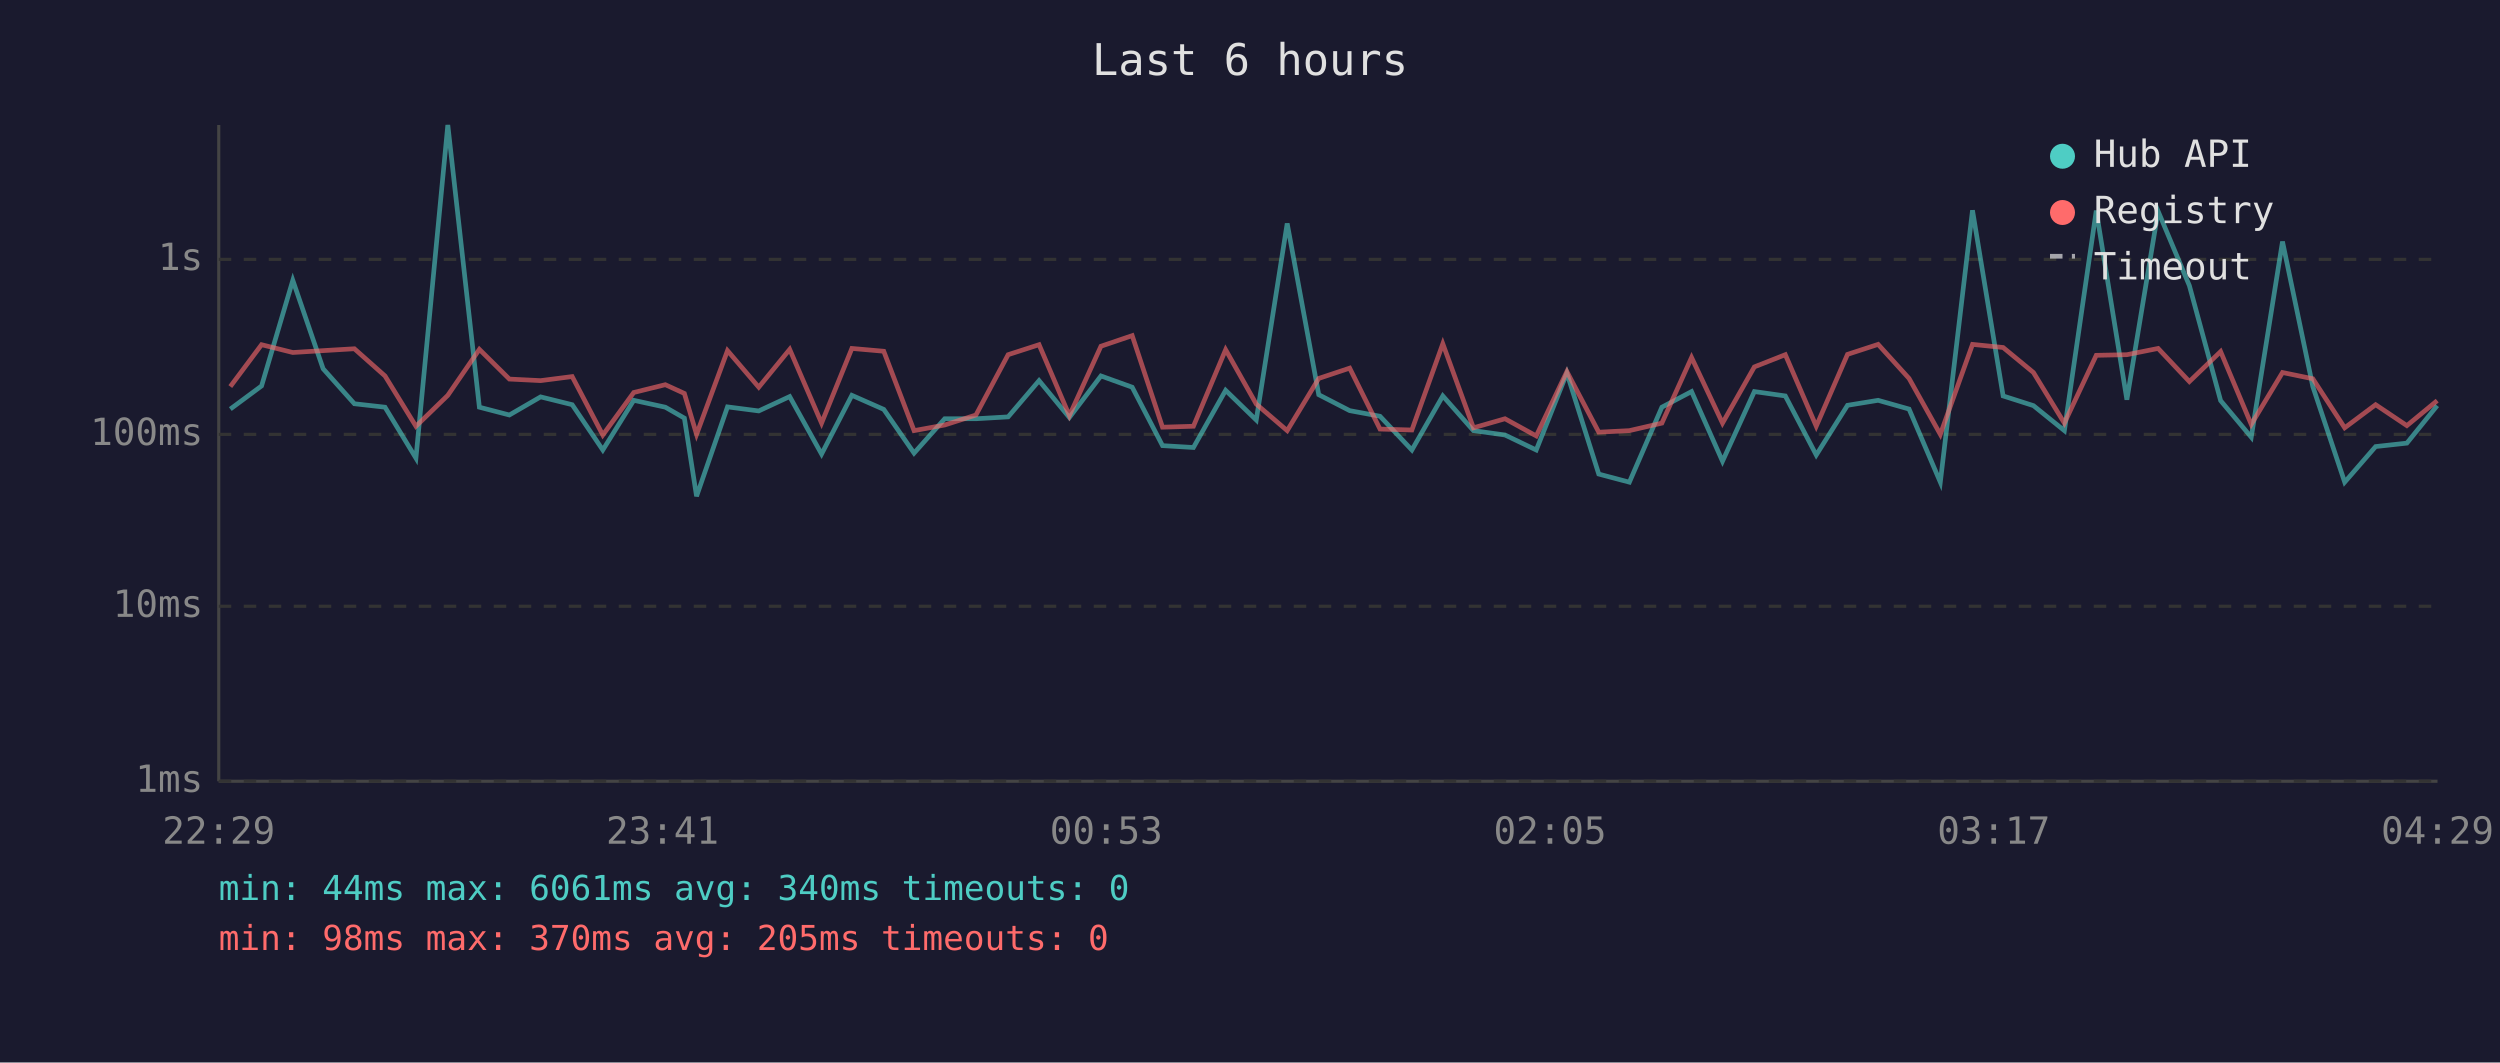
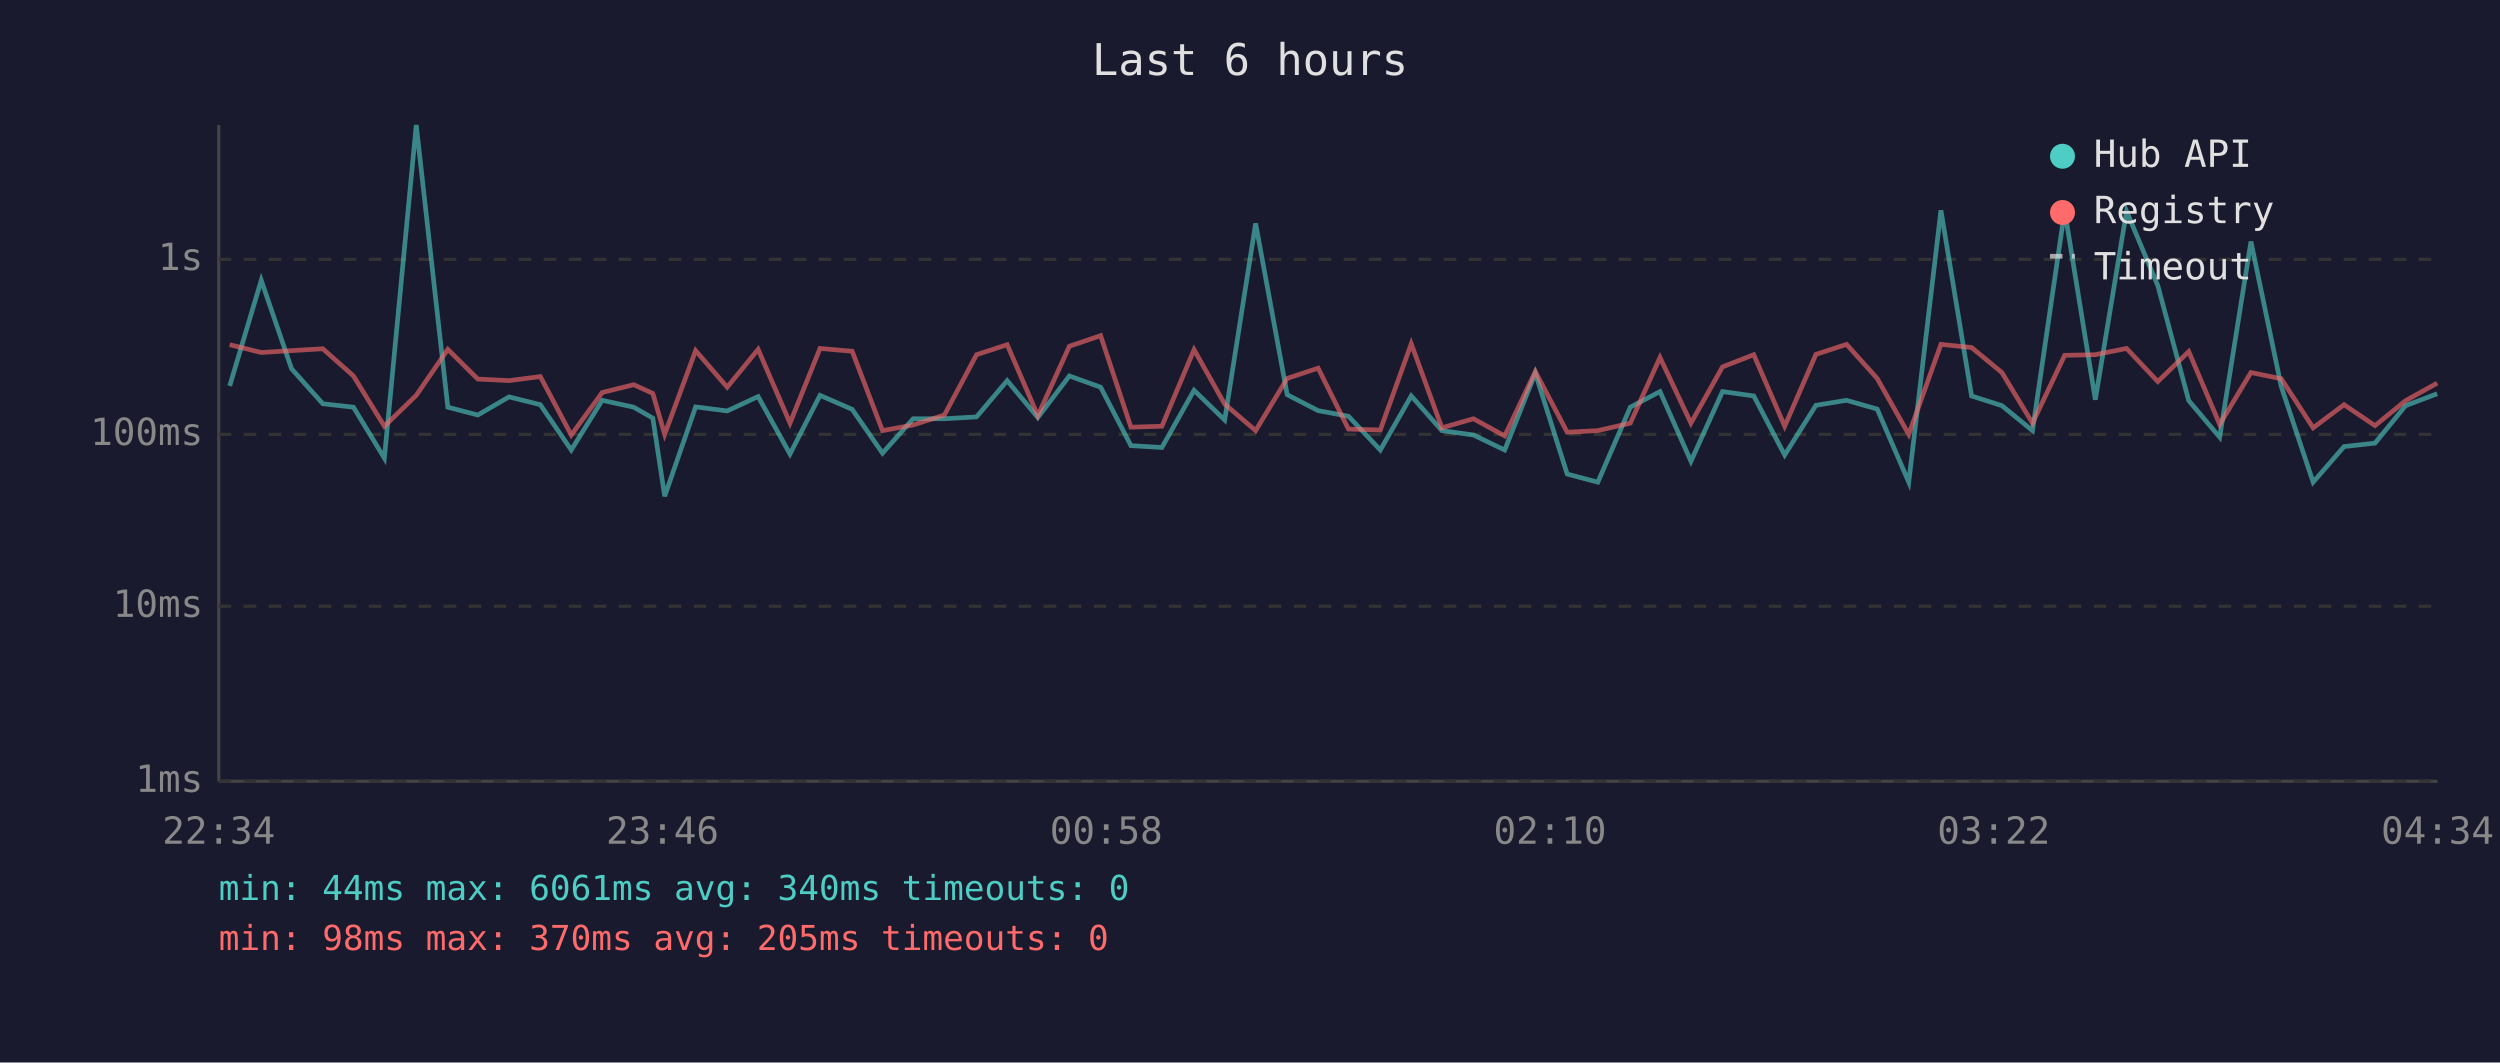
<svg xmlns="http://www.w3.org/2000/svg" viewBox="0 0 800 340" font-family="monospace" font-size="12">
  <rect width="800" height="340" fill="#1a1a2e" />
  <text x="400" y="24" fill="#e0e0e0" font-size="14" text-anchor="middle">Last 6 hours</text>
  <line x1="70" y1="40" x2="70" y2="250" stroke="#444" stroke-width="1" />
  <line x1="70" y1="250" x2="780" y2="250" stroke="#444" stroke-width="1" />
  <line x1="70" y1="250" x2="780" y2="250" stroke="#333" stroke-width="1" stroke-dasharray="4" />
  <text x="65" y="250" fill="#888" text-anchor="end" dominant-baseline="middle">1ms</text>
  <line x1="70" y1="194" x2="780" y2="194" stroke="#333" stroke-width="1" stroke-dasharray="4" />
  <text x="65" y="194" fill="#888" text-anchor="end" dominant-baseline="middle">10ms</text>
  <line x1="70" y1="139" x2="780" y2="139" stroke="#333" stroke-width="1" stroke-dasharray="4" />
  <text x="65" y="139" fill="#888" text-anchor="end" dominant-baseline="middle">100ms</text>
  <line x1="70" y1="83" x2="780" y2="83" stroke="#333" stroke-width="1" stroke-dasharray="4" />
  <text x="65" y="83" fill="#888" text-anchor="end" dominant-baseline="middle">1s</text>
-   <text x="70" y="270" fill="#888" text-anchor="middle">22:29</text>
-   <text x="212" y="270" fill="#888" text-anchor="middle">23:41</text>
-   <text x="354" y="270" fill="#888" text-anchor="middle">00:53</text>
-   <text x="496" y="270" fill="#888" text-anchor="middle">02:05</text>
-   <text x="638" y="270" fill="#888" text-anchor="middle">03:17</text>
-   <text x="780" y="270" fill="#888" text-anchor="middle">04:29</text>
-   <polyline points="73.7,130.9 83.7,123.5 93.7,89.7 103.4,118.0 113.4,129.2 123.2,130.3 133.1,146.6 143.3,40.0 153.4,130.3 163.0,132.8 173.0,127.0 183.1,129.5 192.9,144.0 202.8,128.1 212.9,130.3 219.0,133.8 222.9,158.8 232.8,130.2 242.8,131.5 252.7,126.9 262.9,145.3 272.6,126.5 282.8,131.0 292.5,145.0 302.3,134.0 312.3,134.0 322.6,133.4 332.5,121.8 342.2,133.6 352.3,120.3 362.3,123.9 372.0,142.6 381.9,143.2 392.2,124.9 402.0,134.4 411.9,71.5 422.0,126.3 431.9,131.4 441.6,133.2 451.8,144.0 461.7,126.7 471.5,137.8 481.6,139.2 491.6,144.0 501.4,119.4 511.6,151.7 521.4,154.3 531.8,130.3 541.3,125.3 551.2,147.6 561.4,125.3 571.3,126.7 581.2,145.6 591.2,129.7 601.0,128.1 610.9,130.9 620.9,154.3 631.2,67.3 641.0,126.7 650.7,129.8 660.6,137.8 670.8,67.4 680.6,127.9 690.6,67.6 700.6,91.4 710.6,128.2 720.4,139.9 730.4,77.3 740.1,123.7 750.3,154.3 760.2,142.9 770.2,141.8 779.9,129.8" fill="none" stroke="#4ecdc4" stroke-width="1.5" opacity="0.6" />
-   <polyline points="73.7,123.7 83.7,110.3 93.7,112.8 103.4,112.2 113.4,111.6 123.2,120.3 133.1,136.4 143.3,126.5 153.4,111.8 163.0,121.3 173.0,121.8 183.1,120.5 192.9,139.2 202.8,125.6 212.9,123.1 219.0,125.9 222.9,139.0 232.8,112.2 242.8,123.9 252.7,111.8 262.9,135.4 272.6,111.5 282.8,112.4 292.5,137.8 302.3,136.0 312.3,132.8 322.6,113.5 332.5,110.3 342.2,133.0 352.3,110.8 362.3,107.4 372.0,136.7 381.9,136.4 392.2,111.9 402.0,129.3 411.9,137.8 422.0,121.1 431.9,117.8 441.6,137.3 451.8,137.6 461.7,110.0 471.5,136.9 481.6,134.0 491.6,139.5 501.4,118.9 511.6,138.3 521.4,137.8 531.8,135.4 541.3,114.4 551.2,135.4 561.4,117.4 571.3,113.5 581.2,136.4 591.2,113.4 601.0,110.2 610.9,121.1 620.9,139.0 631.2,110.2 641.0,111.2 650.7,119.2 660.6,135.4 670.8,113.7 680.6,113.5 690.6,111.5 700.6,122.1 710.6,112.5 720.4,135.8 730.4,119.2 740.1,121.2 750.3,136.9 760.2,129.5 770.2,136.2 779.9,128.2" fill="none" stroke="#ff6b6b" stroke-width="1.5" opacity="0.6" />
+   <text x="70" y="270" fill="#888" text-anchor="middle">22:34</text>
+   <text x="212" y="270" fill="#888" text-anchor="middle">23:46</text>
+   <text x="354" y="270" fill="#888" text-anchor="middle">00:58</text>
+   <text x="496" y="270" fill="#888" text-anchor="middle">02:10</text>
+   <text x="638" y="270" fill="#888" text-anchor="middle">03:22</text>
+   <text x="780" y="270" fill="#888" text-anchor="middle">04:34</text>
+   <polyline points="73.5,123.5 83.6,89.7 93.3,118.0 103.3,129.2 113.1,130.3 123.0,146.6 133.2,40.0 143.3,130.3 152.9,132.8 162.9,127.0 172.9,129.5 182.8,144.0 192.7,128.1 202.8,130.3 208.9,133.8 212.7,158.8 222.6,130.2 232.7,131.5 242.6,126.9 252.8,145.3 262.4,126.5 272.7,131.0 282.4,145.0 292.2,134.0 302.2,134.0 312.5,133.4 322.3,121.8 332.1,133.6 342.2,120.3 352.2,123.9 361.9,142.6 371.8,143.2 382.1,124.9 391.9,134.4 401.8,71.5 411.9,126.3 421.8,131.4 431.5,133.2 441.7,144.0 451.6,126.7 461.4,137.8 471.5,139.2 481.5,144.0 491.3,119.4 501.5,151.7 511.3,154.3 521.7,130.3 531.2,125.3 541.1,147.6 551.2,125.3 561.2,126.7 571.1,145.6 581.1,129.7 590.9,128.1 600.7,130.9 610.8,154.3 621.1,67.3 630.9,126.7 640.6,129.8 650.4,137.8 660.7,67.4 670.5,127.9 680.5,67.6 690.5,91.4 700.4,128.2 710.3,139.9 720.3,77.3 730.0,123.7 740.2,154.3 750.1,142.9 760.0,141.8 769.8,129.8 779.9,126.0" fill="none" stroke="#4ecdc4" stroke-width="1.5" opacity="0.6" />
+   <polyline points="73.5,110.3 83.6,112.8 93.3,112.2 103.3,111.6 113.1,120.3 123.0,136.4 133.2,126.5 143.3,111.8 152.9,121.3 162.9,121.8 172.9,120.5 182.8,139.2 192.7,125.6 202.8,123.1 208.9,125.9 212.7,139.0 222.6,112.2 232.7,123.9 242.6,111.8 252.8,135.4 262.4,111.5 272.7,112.4 282.4,137.8 292.2,136.0 302.2,132.8 312.5,113.5 322.3,110.3 332.1,133.0 342.2,110.8 352.2,107.4 361.9,136.7 371.8,136.4 382.1,111.9 391.9,129.3 401.8,137.8 411.9,121.1 421.8,117.8 431.5,137.3 441.7,137.6 451.6,110.0 461.4,136.9 471.5,134.0 481.5,139.5 491.3,118.9 501.5,138.3 511.3,137.8 521.7,135.4 531.2,114.4 541.1,135.4 551.2,117.4 561.2,113.5 571.1,136.4 581.1,113.4 590.9,110.2 600.7,121.1 610.8,139.0 621.1,110.2 630.9,111.2 640.6,119.2 650.4,135.4 660.7,113.7 670.5,113.5 680.5,111.5 690.5,122.1 700.4,112.5 710.3,135.8 720.3,119.2 730.0,121.2 740.2,136.9 750.1,129.5 760.0,136.2 769.8,128.2 779.9,122.6" fill="none" stroke="#ff6b6b" stroke-width="1.5" opacity="0.6" />
  <circle cx="660" cy="50" r="4" fill="#4ecdc4" />
  <text x="670" y="50" fill="#e0e0e0" dominant-baseline="middle">Hub API</text>
  <circle cx="660" cy="68" r="4" fill="#ff6b6b" />
  <text x="670" y="68" fill="#e0e0e0" dominant-baseline="middle">Registry</text>
  <line x1="656" y1="82" x2="664" y2="82" stroke="#e0e0e0" stroke-width="1.5" stroke-dasharray="4,3" opacity="0.7" />
  <text x="670" y="86" fill="#e0e0e0" dominant-baseline="middle">Timeout</text>
  <text x="70" y="288" fill="#4ecdc4" font-size="11">min: 44ms  max: 6061ms  avg: 340ms  timeouts: 0</text>
  <text x="70" y="304" fill="#ff6b6b" font-size="11">min: 98ms  max: 370ms  avg: 205ms  timeouts: 0</text>
</svg>
